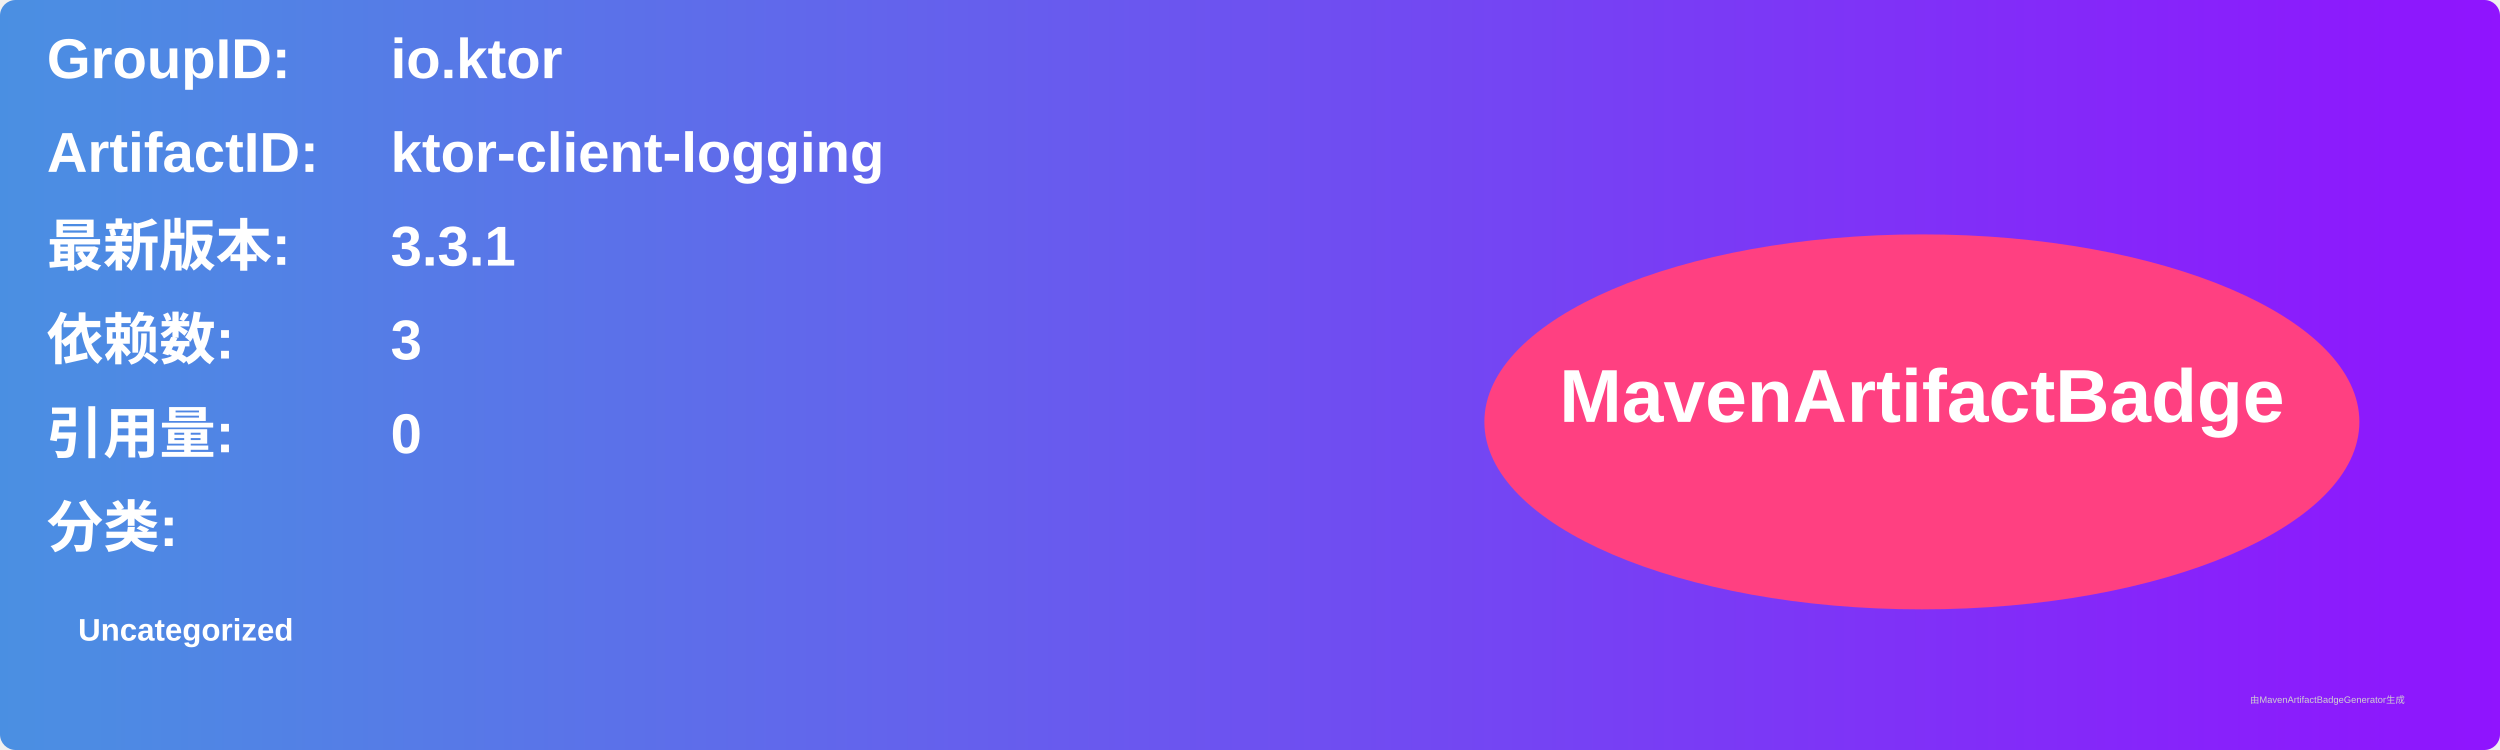
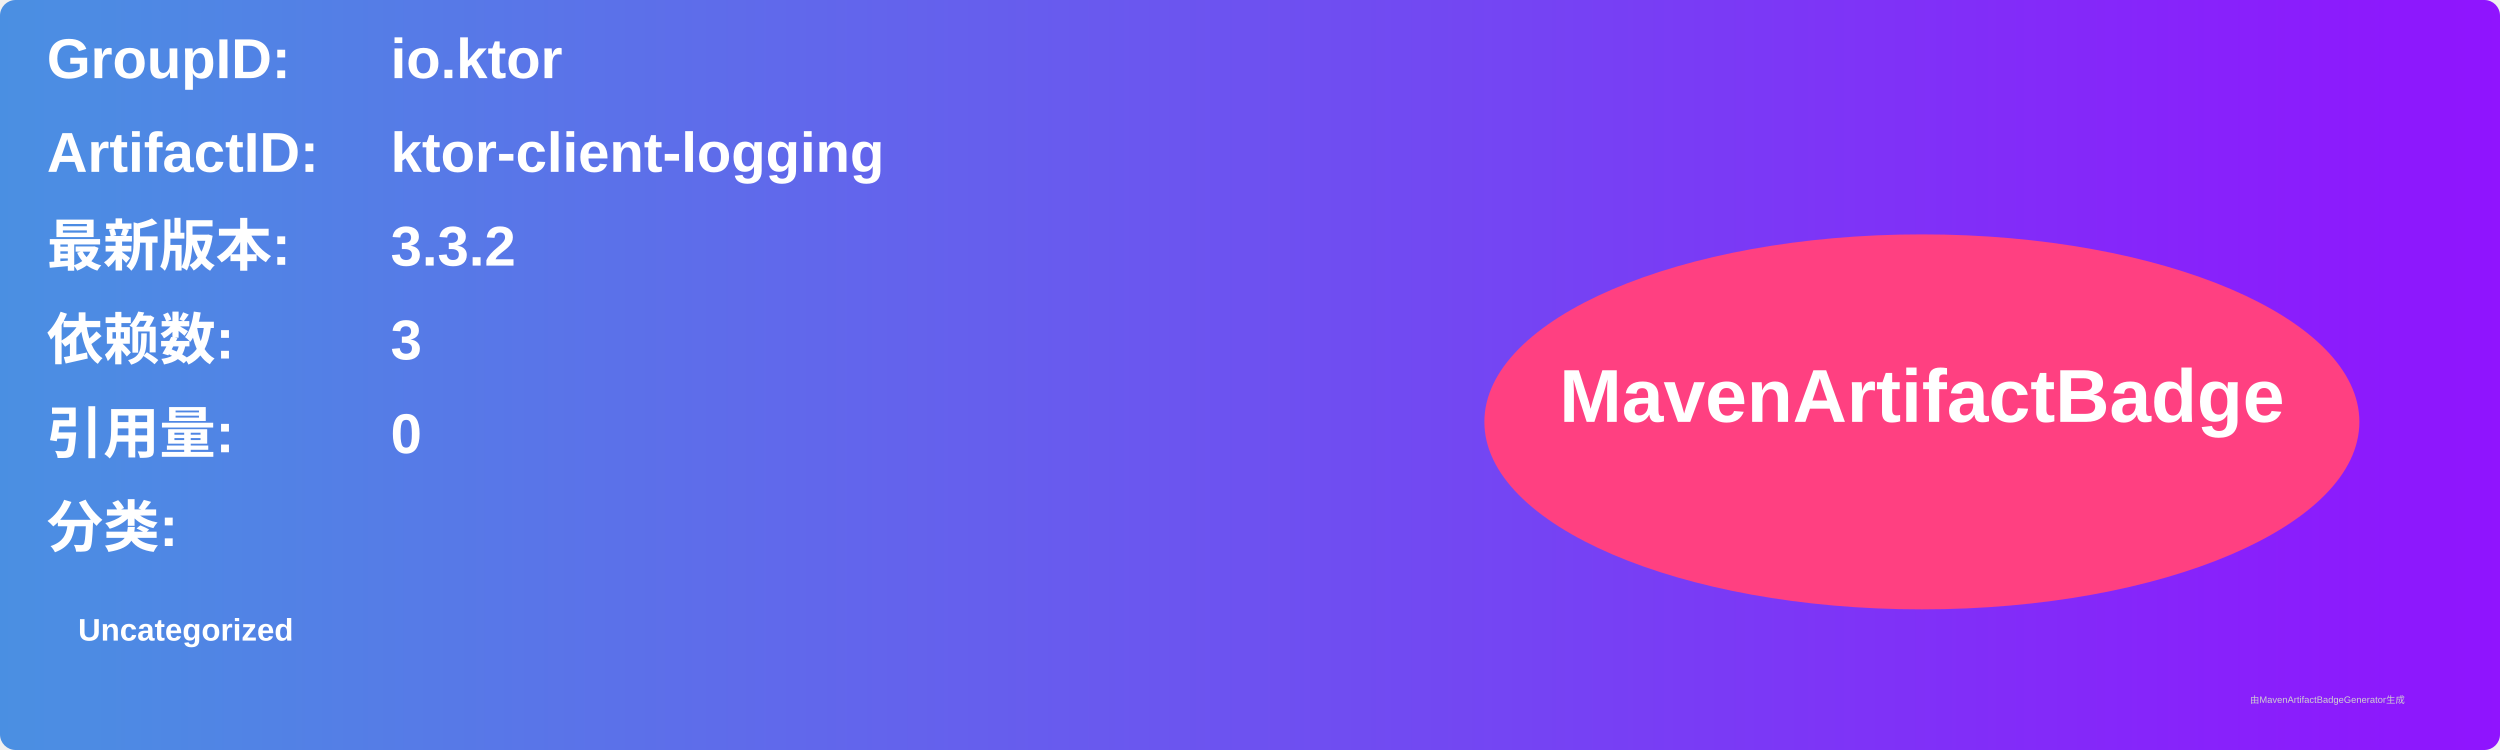
<svg xmlns="http://www.w3.org/2000/svg" width="800" height="240" viewBox="0 0 800 240">
  <linearGradient id="grad" x1="0%" y1="0%" x2="100%" y2="0%">
    <stop offset="0%" stop-color="#4a90e2" />
    <stop offset="100%" stop-color="#9013fe" />
  </linearGradient>
  <rect width="100%" height="100%" rx="5" ry="5" fill="url(#grad)" />
  <g transform="translate(15, 15)">
    <text x="0" y="10" font-family="Arial" font-size="18" fill="white" font-weight="bold" width="260">GroupID:</text>
    <text x="110" y="10" font-family="Arial" font-size="18" fill="white" font-weight="bold" width="460">io.ktor</text>
    <text x="0" y="40" font-family="Arial" font-size="18" fill="white" font-weight="bold" width="260">ArtifactID:</text>
    <text x="110" y="40" font-family="Arial" font-size="18" fill="white" font-weight="bold" width="460">ktor-client-logging</text>
    <text x="0" y="70" font-family="Arial" font-size="18" fill="white" font-weight="bold">最新版本:</text>
    <text x="110" y="70" font-family="Arial" font-size="18" fill="white" font-weight="bold">
-       <tspan font-weight="bold">3.3.1</tspan>
+       <tspan font-weight="bold">3.3.2</tspan>
    </text>
    <text x="0" y="100" font-family="Arial" font-size="18" fill="white" font-weight="bold">依赖数: </text>
    <text x="110" y="100" font-family="Arial" font-size="18" fill="white">
      <tspan font-weight="bold">3</tspan>
    </text>
    <text x="0" y="130" font-family="Arial" font-size="18" fill="white" font-weight="bold">引用量: </text>
    <text x="110" y="130" font-family="Arial" font-size="18" fill="white">
      <tspan font-weight="bold">0</tspan>
    </text>
    <text x="0" y="160" font-family="Arial" font-size="18" fill="white" font-weight="bold">分类:</text>
    <text x="10" y="190" font-family="Arial" font-size="10" fill="white">
      <tspan font-weight="bold">Uncategorized</tspan>
    </text>
    <ellipse cx="600" cy="120" rx="140" ry="60" fill="#ff4081" />
    <text x="600" y="120" text-anchor="middle" font-family="Arial" font-size="24" fill="white" font-weight="bold">MavenArtifactBadge</text>
  </g>
  <text x="720" y="225" font-family="Arial" font-size="3" fill="#d0d0d0">由MavenArtifactBadgeGenerator生成</text>
</svg>
